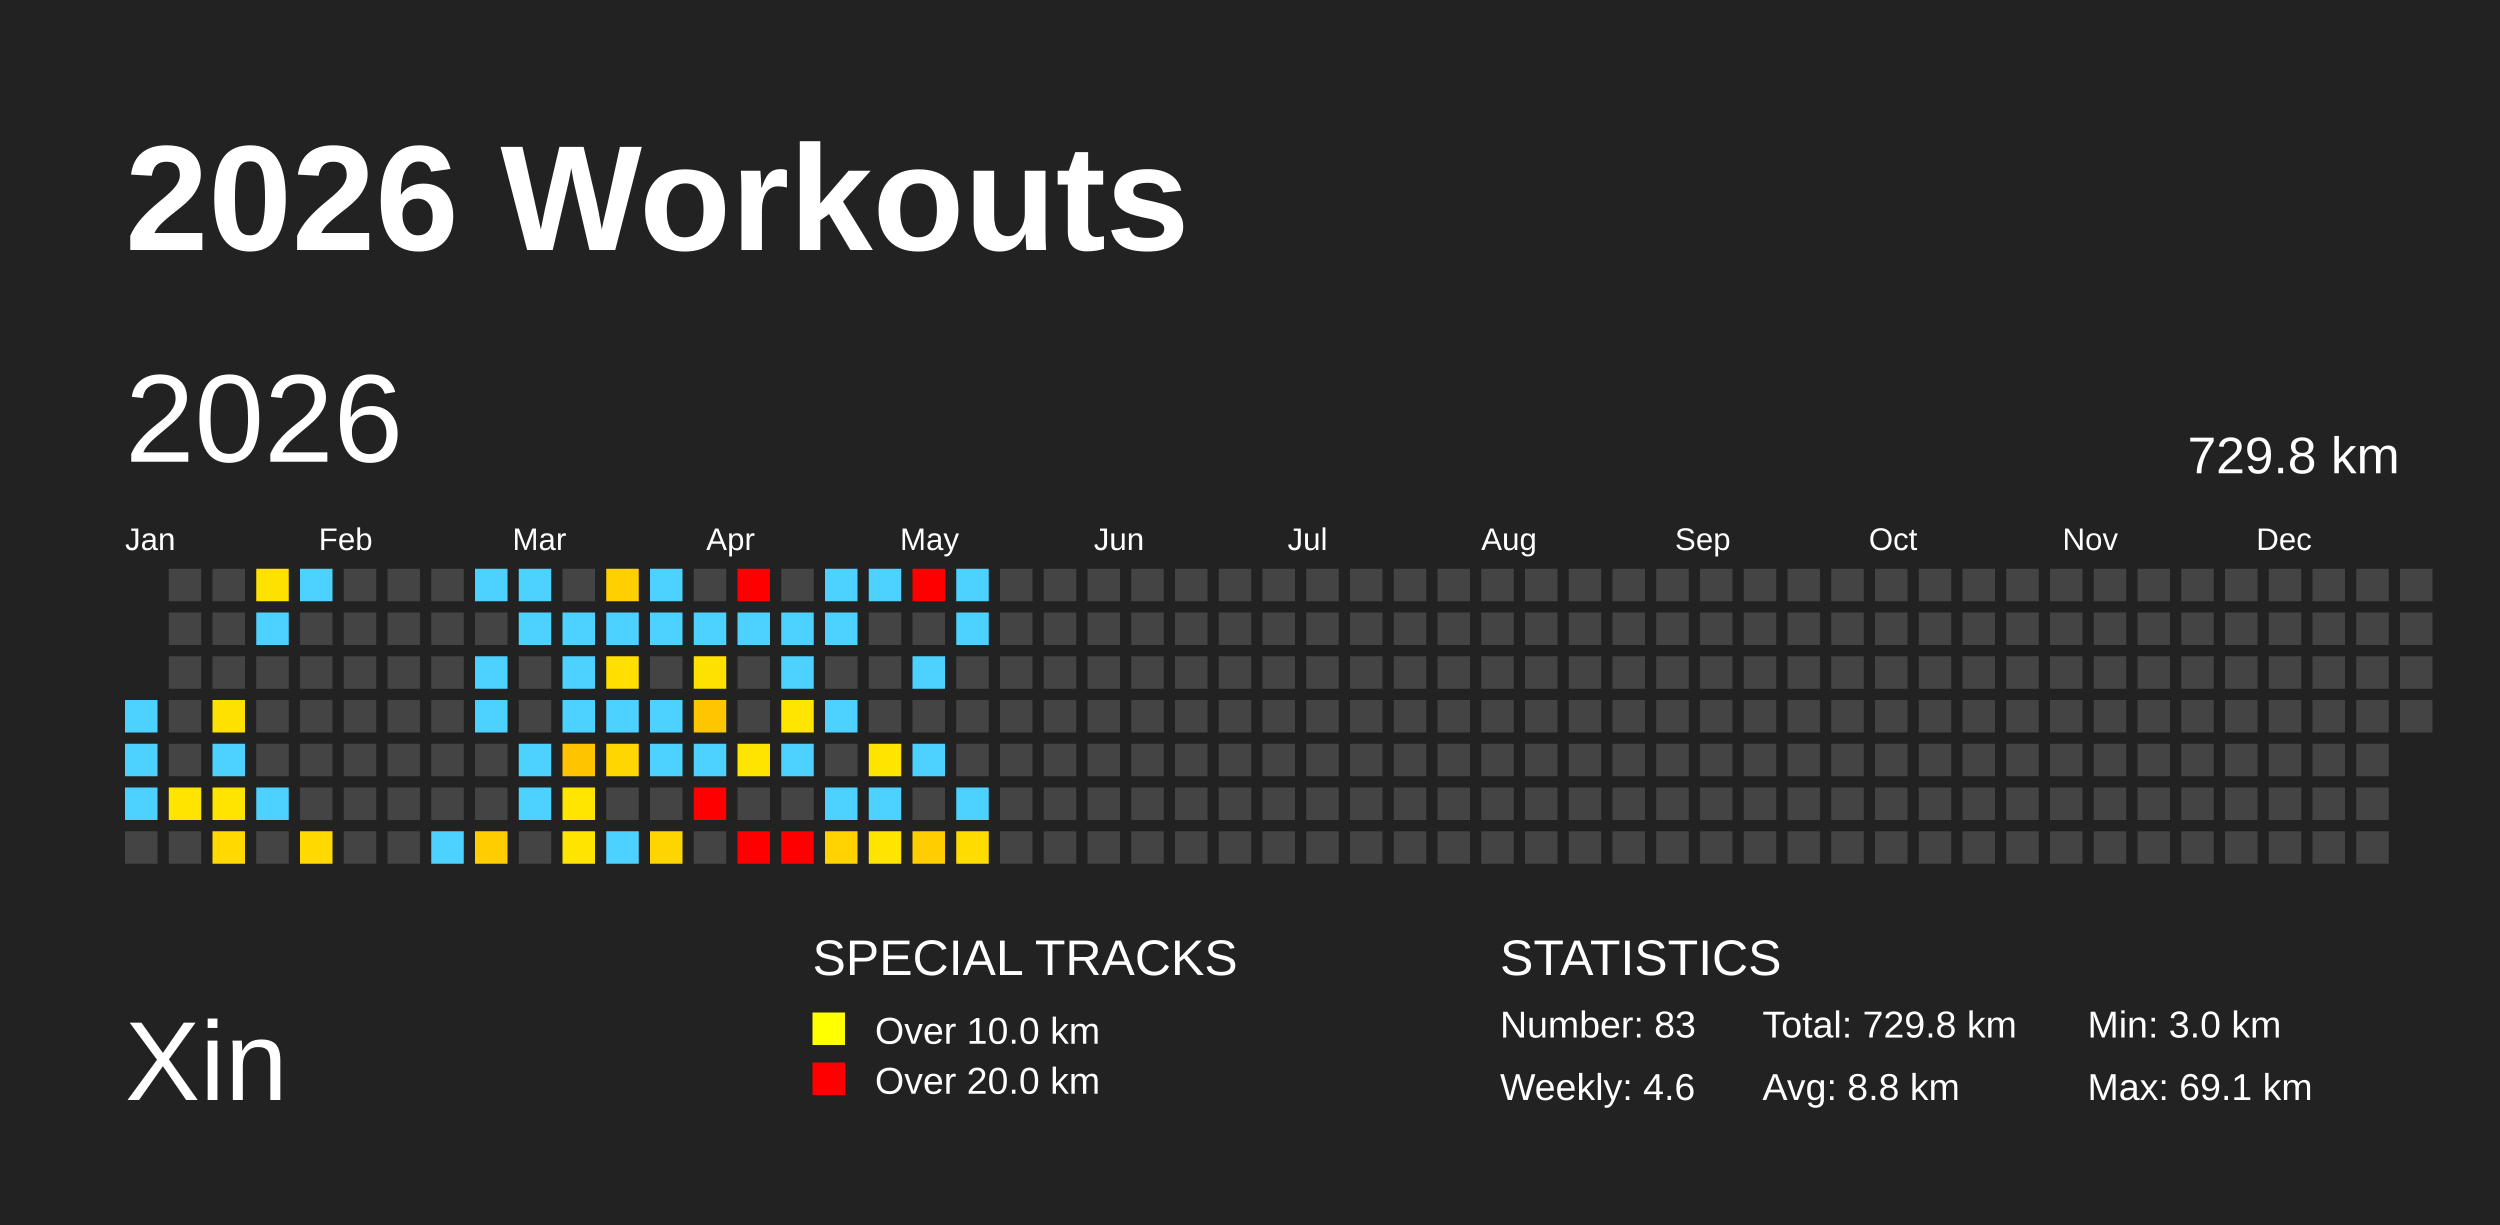
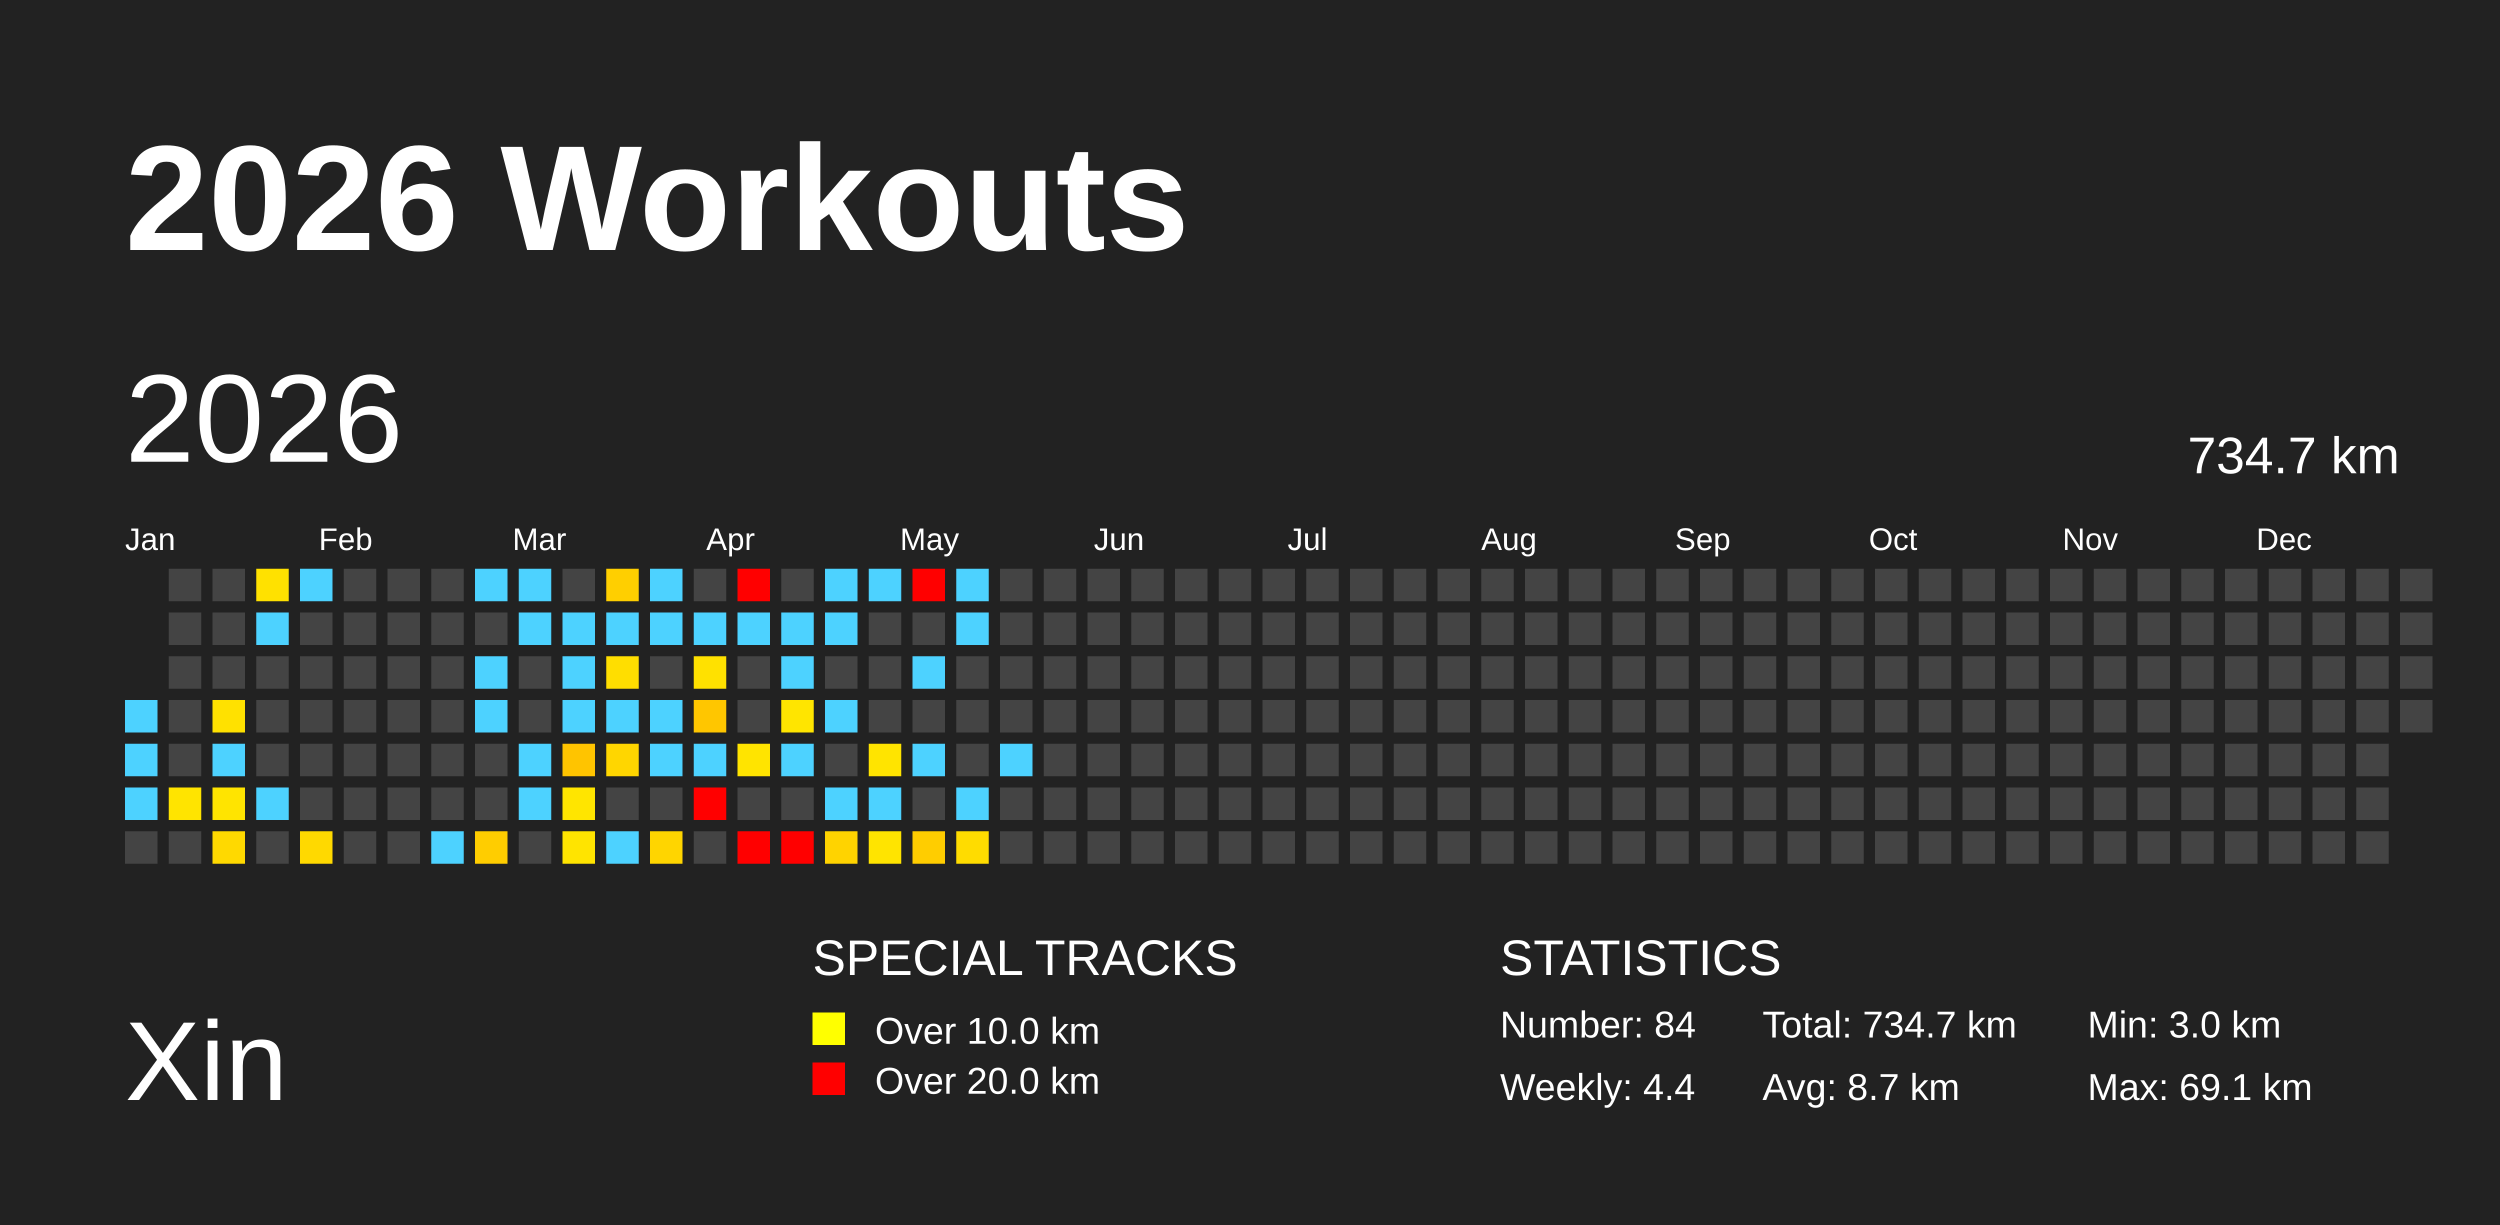
<svg xmlns="http://www.w3.org/2000/svg" baseProfile="full" height="98mm" version="1.1" viewBox="0,0,200,98" width="200mm">
  <defs />
  <rect fill="#222222" height="98" width="200" x="0" y="0" />
  <text fill="#FFFFFF" style="font-size:12px; font-family:Arial; font-weight:bold;" x="10" y="20">2026 Workouts</text>
  <text fill="#FFFFFF" style="font-size:9px; font-family:Arial" x="10" y="88">Xin</text>
  <text fill="#FFFFFF" style="font-size:4px; font-family:Arial" x="65" y="78">SPECIAL TRACKS</text>
  <rect fill="yellow" height="2.6" width="2.6" x="65" y="81" />
  <text fill="#FFFFFF" style="font-size:3px; font-family:Arial" x="70" y="83.5">Over 10.0 km</text>
  <rect fill="red" height="2.6" width="2.6" x="65" y="85" />
  <text fill="#FFFFFF" style="font-size:3px; font-family:Arial" x="70" y="87.5">Over 20.0 km</text>
  <text fill="#FFFFFF" style="font-size:4px; font-family:Arial" x="120" y="78">STATISTICS</text>
-   <text fill="#FFFFFF" style="font-size:3px; font-family:Arial" x="120" y="83">Number: 83</text>
-   <text fill="#FFFFFF" style="font-size:3px; font-family:Arial" x="120" y="88">Weekly: 4.6</text>
-   <text fill="#FFFFFF" style="font-size:3px; font-family:Arial" x="141" y="83">Total: 729.8 km</text>
-   <text fill="#FFFFFF" style="font-size:3px; font-family:Arial" x="141" y="88">Avg: 8.8 km</text>
+   <text fill="#FFFFFF" style="font-size:3px; font-family:Arial" x="120" y="83">Number: 84</text>
+   <text fill="#FFFFFF" style="font-size:3px; font-family:Arial" x="120" y="88">Weekly: 4.4</text>
+   <text fill="#FFFFFF" style="font-size:3px; font-family:Arial" x="141" y="83">Total: 734.7 km</text>
+   <text fill="#FFFFFF" style="font-size:3px; font-family:Arial" x="141" y="88">Avg: 8.7 km</text>
  <text fill="#FFFFFF" style="font-size:3px; font-family:Arial" x="167" y="83">Min: 3.0 km</text>
  <text fill="#FFFFFF" style="font-size:3px; font-family:Arial" x="167" y="88">Max: 69.1 km</text>
  <text dominant-baseline="hanging" fill="#FFFFFF" style="font-size:10.0px; font-family:Arial;" x="10" y="30">2026</text>
-   <text dominant-baseline="hanging" fill="#FFFFFF" style="font-size:4.125px; font-family:Arial;" x="175" y="35">729.8 km</text>
+   <text dominant-baseline="hanging" fill="#FFFFFF" style="font-size:4.125px; font-family:Arial;" x="175" y="35">734.7 km</text>
  <text fill="#FFFFFF" style="font-size:2.5px; font-family:Arial" x="10.0" y="44">Jan</text>
  <text fill="#FFFFFF" style="font-size:2.5px; font-family:Arial" x="25.5" y="44">Feb</text>
  <text fill="#FFFFFF" style="font-size:2.5px; font-family:Arial" x="41.0" y="44">Mar</text>
  <text fill="#FFFFFF" style="font-size:2.5px; font-family:Arial" x="56.5" y="44">Apr</text>
  <text fill="#FFFFFF" style="font-size:2.5px; font-family:Arial" x="72.0" y="44">May</text>
  <text fill="#FFFFFF" style="font-size:2.5px; font-family:Arial" x="87.5" y="44">Jun</text>
  <text fill="#FFFFFF" style="font-size:2.5px; font-family:Arial" x="103.0" y="44">Jul</text>
  <text fill="#FFFFFF" style="font-size:2.5px; font-family:Arial" x="118.5" y="44">Aug</text>
  <text fill="#FFFFFF" style="font-size:2.5px; font-family:Arial" x="134.0" y="44">Sep</text>
  <text fill="#FFFFFF" style="font-size:2.5px; font-family:Arial" x="149.5" y="44">Oct</text>
  <text fill="#FFFFFF" style="font-size:2.5px; font-family:Arial" x="165.0" y="44">Nov</text>
  <text fill="#FFFFFF" style="font-size:2.5px; font-family:Arial" x="180.5" y="44">Dec</text>
  <rect fill="#4dd2ff" height="2.6" width="2.6" x="10.0" y="56.0" />
  <rect fill="#4dd2ff" height="2.6" width="2.6" x="10.0" y="59.5" />
  <rect fill="#4dd2ff" height="2.6" width="2.6" x="10.0" y="63.0" />
  <rect fill="#444444" height="2.6" width="2.6" x="10.0" y="66.5" />
  <rect fill="#444444" height="2.6" width="2.6" x="13.5" y="45.5" />
  <rect fill="#444444" height="2.6" width="2.6" x="13.5" y="49.0" />
  <rect fill="#444444" height="2.6" width="2.6" x="13.5" y="52.5" />
  <rect fill="#444444" height="2.6" width="2.6" x="13.5" y="56.0" />
  <rect fill="#444444" height="2.6" width="2.6" x="13.5" y="59.5" />
  <rect fill="#ffe400" height="2.6" width="2.6" x="13.5" y="63.0" />
  <rect fill="#444444" height="2.6" width="2.6" x="13.5" y="66.5" />
  <rect fill="#444444" height="2.6" width="2.6" x="17.0" y="45.5" />
  <rect fill="#444444" height="2.6" width="2.6" x="17.0" y="49.0" />
  <rect fill="#444444" height="2.6" width="2.6" x="17.0" y="52.5" />
  <rect fill="#ffe100" height="2.6" width="2.6" x="17.0" y="56.0" />
  <rect fill="#4dd2ff" height="2.6" width="2.6" x="17.0" y="59.5" />
  <rect fill="#ffe400" height="2.6" width="2.6" x="17.0" y="63.0" />
  <rect fill="#ffd900" height="2.6" width="2.6" x="17.0" y="66.5" />
  <rect fill="#ffe100" height="2.6" width="2.6" x="20.5" y="45.5" />
  <rect fill="#4dd2ff" height="2.6" width="2.6" x="20.5" y="49.0" />
  <rect fill="#444444" height="2.6" width="2.6" x="20.5" y="52.5" />
  <rect fill="#444444" height="2.6" width="2.6" x="20.5" y="56.0" />
  <rect fill="#444444" height="2.6" width="2.6" x="20.5" y="59.5" />
  <rect fill="#4dd2ff" height="2.6" width="2.6" x="20.5" y="63.0" />
  <rect fill="#444444" height="2.6" width="2.6" x="20.5" y="66.5" />
  <rect fill="#4dd2ff" height="2.6" width="2.6" x="24.0" y="45.5" />
  <rect fill="#444444" height="2.6" width="2.6" x="24.0" y="49.0" />
  <rect fill="#444444" height="2.6" width="2.6" x="24.0" y="52.5" />
  <rect fill="#444444" height="2.6" width="2.6" x="24.0" y="56.0" />
  <rect fill="#444444" height="2.6" width="2.6" x="24.0" y="59.5" />
  <rect fill="#444444" height="2.6" width="2.6" x="24.0" y="63.0" />
  <rect fill="#ffd900" height="2.6" width="2.6" x="24.0" y="66.5" />
  <rect fill="#444444" height="2.6" width="2.6" x="27.5" y="45.5" />
  <rect fill="#444444" height="2.6" width="2.6" x="27.5" y="49.0" />
  <rect fill="#444444" height="2.6" width="2.6" x="27.5" y="52.5" />
  <rect fill="#444444" height="2.6" width="2.6" x="27.5" y="56.0" />
  <rect fill="#444444" height="2.6" width="2.6" x="27.5" y="59.5" />
  <rect fill="#444444" height="2.6" width="2.6" x="27.5" y="63.0" />
  <rect fill="#444444" height="2.6" width="2.6" x="27.5" y="66.5" />
  <rect fill="#444444" height="2.6" width="2.6" x="31.0" y="45.5" />
  <rect fill="#444444" height="2.6" width="2.6" x="31.0" y="49.0" />
  <rect fill="#444444" height="2.6" width="2.6" x="31.0" y="52.5" />
  <rect fill="#444444" height="2.6" width="2.6" x="31.0" y="56.0" />
  <rect fill="#444444" height="2.6" width="2.6" x="31.0" y="59.5" />
  <rect fill="#444444" height="2.6" width="2.6" x="31.0" y="63.0" />
  <rect fill="#444444" height="2.6" width="2.6" x="31.0" y="66.5" />
  <rect fill="#444444" height="2.6" width="2.6" x="34.5" y="45.5" />
  <rect fill="#444444" height="2.6" width="2.6" x="34.5" y="49.0" />
  <rect fill="#444444" height="2.6" width="2.6" x="34.5" y="52.5" />
  <rect fill="#444444" height="2.6" width="2.6" x="34.5" y="56.0" />
  <rect fill="#444444" height="2.6" width="2.6" x="34.5" y="59.5" />
  <rect fill="#444444" height="2.6" width="2.6" x="34.5" y="63.0" />
  <rect fill="#4dd2ff" height="2.6" width="2.6" x="34.5" y="66.5" />
  <rect fill="#4dd2ff" height="2.6" width="2.6" x="38.0" y="45.5" />
  <rect fill="#444444" height="2.6" width="2.6" x="38.0" y="49.0" />
  <rect fill="#4dd2ff" height="2.6" width="2.6" x="38.0" y="52.5" />
  <rect fill="#4dd2ff" height="2.6" width="2.6" x="38.0" y="56.0" />
  <rect fill="#444444" height="2.6" width="2.6" x="38.0" y="59.5" />
  <rect fill="#444444" height="2.6" width="2.6" x="38.0" y="63.0" />
  <rect fill="#ffcd00" height="2.6" width="2.6" x="38.0" y="66.5" />
  <rect fill="#4dd2ff" height="2.6" width="2.6" x="41.5" y="45.5" />
  <rect fill="#4dd2ff" height="2.6" width="2.6" x="41.5" y="49.0" />
  <rect fill="#444444" height="2.6" width="2.6" x="41.5" y="52.5" />
  <rect fill="#444444" height="2.6" width="2.6" x="41.5" y="56.0" />
  <rect fill="#4dd2ff" height="2.6" width="2.6" x="41.5" y="59.5" />
  <rect fill="#4dd2ff" height="2.6" width="2.6" x="41.5" y="63.0" />
  <rect fill="#444444" height="2.6" width="2.6" x="41.5" y="66.5" />
  <rect fill="#444444" height="2.6" width="2.6" x="45.0" y="45.5" />
  <rect fill="#4dd2ff" height="2.6" width="2.6" x="45.0" y="49.0" />
  <rect fill="#4dd2ff" height="2.6" width="2.6" x="45.0" y="52.5" />
  <rect fill="#4dd2ff" height="2.6" width="2.6" x="45.0" y="56.0" />
  <rect fill="#ffc400" height="2.6" width="2.6" x="45.0" y="59.5" />
  <rect fill="#ffe500" height="2.6" width="2.6" x="45.0" y="63.0" />
  <rect fill="#ffe400" height="2.6" width="2.6" x="45.0" y="66.5" />
  <rect fill="#ffcf00" height="2.6" width="2.6" x="48.5" y="45.5" />
  <rect fill="#4dd2ff" height="2.6" width="2.6" x="48.5" y="49.0" />
  <rect fill="#ffde00" height="2.6" width="2.6" x="48.5" y="52.5" />
  <rect fill="#4dd2ff" height="2.6" width="2.6" x="48.5" y="56.0" />
  <rect fill="#ffd600" height="2.6" width="2.6" x="48.5" y="59.5" />
  <rect fill="#444444" height="2.6" width="2.6" x="48.5" y="63.0" />
  <rect fill="#4dd2ff" height="2.6" width="2.6" x="48.5" y="66.5" />
  <rect fill="#4dd2ff" height="2.6" width="2.6" x="52.0" y="45.5" />
  <rect fill="#4dd2ff" height="2.6" width="2.6" x="52.0" y="49.0" />
  <rect fill="#444444" height="2.6" width="2.6" x="52.0" y="52.5" />
  <rect fill="#4dd2ff" height="2.6" width="2.6" x="52.0" y="56.0" />
  <rect fill="#4dd2ff" height="2.6" width="2.6" x="52.0" y="59.5" />
  <rect fill="#444444" height="2.6" width="2.6" x="52.0" y="63.0" />
  <rect fill="#ffd500" height="2.6" width="2.6" x="52.0" y="66.5" />
  <rect fill="#444444" height="2.6" width="2.6" x="55.5" y="45.5" />
  <rect fill="#4dd2ff" height="2.6" width="2.6" x="55.5" y="49.0" />
  <rect fill="#ffe100" height="2.6" width="2.6" x="55.5" y="52.5" />
  <rect fill="#ffc600" height="2.6" width="2.6" x="55.5" y="56.0" />
  <rect fill="#4dd2ff" height="2.6" width="2.6" x="55.5" y="59.5" />
  <rect fill="red" height="2.6" width="2.6" x="55.5" y="63.0" />
  <rect fill="#444444" height="2.6" width="2.6" x="55.5" y="66.5" />
  <rect fill="red" height="2.6" width="2.6" x="59.0" y="45.5" />
  <rect fill="#4dd2ff" height="2.6" width="2.6" x="59.0" y="49.0" />
  <rect fill="#444444" height="2.6" width="2.6" x="59.0" y="52.5" />
  <rect fill="#444444" height="2.6" width="2.6" x="59.0" y="56.0" />
  <rect fill="#ffe400" height="2.6" width="2.6" x="59.0" y="59.5" />
  <rect fill="#444444" height="2.6" width="2.6" x="59.0" y="63.0" />
  <rect fill="red" height="2.6" width="2.6" x="59.0" y="66.5" />
  <rect fill="#444444" height="2.6" width="2.6" x="62.5" y="45.5" />
  <rect fill="#4dd2ff" height="2.6" width="2.6" x="62.5" y="49.0" />
  <rect fill="#4dd2ff" height="2.6" width="2.6" x="62.5" y="52.5" />
  <rect fill="#ffe500" height="2.6" width="2.6" x="62.5" y="56.0" />
  <rect fill="#4dd2ff" height="2.6" width="2.6" x="62.5" y="59.5" />
  <rect fill="#444444" height="2.6" width="2.6" x="62.5" y="63.0" />
  <rect fill="red" height="2.6" width="2.6" x="62.5" y="66.5" />
  <rect fill="#4dd2ff" height="2.6" width="2.6" x="66.0" y="45.5" />
  <rect fill="#4dd2ff" height="2.6" width="2.6" x="66.0" y="49.0" />
  <rect fill="#444444" height="2.6" width="2.6" x="66.0" y="52.5" />
  <rect fill="#4dd2ff" height="2.6" width="2.6" x="66.0" y="56.0" />
  <rect fill="#444444" height="2.6" width="2.6" x="66.0" y="59.5" />
  <rect fill="#4dd2ff" height="2.6" width="2.6" x="66.0" y="63.0" />
  <rect fill="#ffd300" height="2.6" width="2.6" x="66.0" y="66.5" />
  <rect fill="#4dd2ff" height="2.6" width="2.6" x="69.5" y="45.5" />
  <rect fill="#444444" height="2.6" width="2.6" x="69.5" y="49.0" />
  <rect fill="#444444" height="2.6" width="2.6" x="69.5" y="52.5" />
  <rect fill="#444444" height="2.6" width="2.6" x="69.5" y="56.0" />
  <rect fill="#ffe400" height="2.6" width="2.6" x="69.5" y="59.5" />
  <rect fill="#4dd2ff" height="2.6" width="2.6" x="69.5" y="63.0" />
  <rect fill="#ffe400" height="2.6" width="2.6" x="69.5" y="66.5" />
  <rect fill="red" height="2.6" width="2.6" x="73.0" y="45.5" />
  <rect fill="#444444" height="2.6" width="2.6" x="73.0" y="49.0" />
  <rect fill="#4dd2ff" height="2.6" width="2.6" x="73.0" y="52.5" />
  <rect fill="#444444" height="2.6" width="2.6" x="73.0" y="56.0" />
  <rect fill="#4dd2ff" height="2.6" width="2.6" x="73.0" y="59.5" />
  <rect fill="#444444" height="2.6" width="2.6" x="73.0" y="63.0" />
  <rect fill="#ffcd00" height="2.6" width="2.6" x="73.0" y="66.5" />
  <rect fill="#4dd2ff" height="2.6" width="2.6" x="76.5" y="45.5" />
  <rect fill="#4dd2ff" height="2.6" width="2.6" x="76.5" y="49.0" />
  <rect fill="#444444" height="2.6" width="2.6" x="76.5" y="52.5" />
  <rect fill="#444444" height="2.6" width="2.6" x="76.5" y="56.0" />
  <rect fill="#444444" height="2.6" width="2.6" x="76.5" y="59.5" />
  <rect fill="#4dd2ff" height="2.6" width="2.6" x="76.5" y="63.0" />
  <rect fill="#ffdc00" height="2.6" width="2.6" x="76.5" y="66.5" />
  <rect fill="#444444" height="2.6" width="2.6" x="80.0" y="45.5" />
  <rect fill="#444444" height="2.6" width="2.6" x="80.0" y="49.0" />
  <rect fill="#444444" height="2.6" width="2.6" x="80.0" y="52.5" />
  <rect fill="#444444" height="2.6" width="2.6" x="80.0" y="56.0" />
-   <rect fill="#444444" height="2.6" width="2.6" x="80.0" y="59.5" />
+   <rect fill="#4dd2ff" height="2.6" width="2.6" x="80.0" y="59.5" />
  <rect fill="#444444" height="2.6" width="2.6" x="80.0" y="63.0" />
  <rect fill="#444444" height="2.6" width="2.6" x="80.0" y="66.5" />
  <rect fill="#444444" height="2.6" width="2.6" x="83.5" y="45.5" />
  <rect fill="#444444" height="2.6" width="2.6" x="83.5" y="49.0" />
  <rect fill="#444444" height="2.6" width="2.6" x="83.5" y="52.5" />
  <rect fill="#444444" height="2.6" width="2.6" x="83.5" y="56.0" />
  <rect fill="#444444" height="2.6" width="2.6" x="83.5" y="59.5" />
  <rect fill="#444444" height="2.6" width="2.6" x="83.5" y="63.0" />
  <rect fill="#444444" height="2.6" width="2.6" x="83.5" y="66.5" />
  <rect fill="#444444" height="2.6" width="2.6" x="87.0" y="45.5" />
  <rect fill="#444444" height="2.6" width="2.6" x="87.0" y="49.0" />
  <rect fill="#444444" height="2.6" width="2.6" x="87.0" y="52.5" />
  <rect fill="#444444" height="2.6" width="2.6" x="87.0" y="56.0" />
  <rect fill="#444444" height="2.6" width="2.6" x="87.0" y="59.5" />
  <rect fill="#444444" height="2.6" width="2.6" x="87.0" y="63.0" />
  <rect fill="#444444" height="2.6" width="2.6" x="87.0" y="66.5" />
  <rect fill="#444444" height="2.6" width="2.6" x="90.5" y="45.5" />
  <rect fill="#444444" height="2.6" width="2.6" x="90.5" y="49.0" />
  <rect fill="#444444" height="2.6" width="2.6" x="90.5" y="52.5" />
  <rect fill="#444444" height="2.6" width="2.6" x="90.5" y="56.0" />
  <rect fill="#444444" height="2.6" width="2.6" x="90.5" y="59.5" />
  <rect fill="#444444" height="2.6" width="2.6" x="90.5" y="63.0" />
  <rect fill="#444444" height="2.6" width="2.6" x="90.5" y="66.5" />
  <rect fill="#444444" height="2.6" width="2.6" x="94.0" y="45.5" />
  <rect fill="#444444" height="2.6" width="2.6" x="94.0" y="49.0" />
  <rect fill="#444444" height="2.6" width="2.6" x="94.0" y="52.5" />
  <rect fill="#444444" height="2.6" width="2.6" x="94.0" y="56.0" />
  <rect fill="#444444" height="2.6" width="2.6" x="94.0" y="59.5" />
  <rect fill="#444444" height="2.6" width="2.6" x="94.0" y="63.0" />
  <rect fill="#444444" height="2.6" width="2.6" x="94.0" y="66.5" />
  <rect fill="#444444" height="2.6" width="2.6" x="97.5" y="45.5" />
  <rect fill="#444444" height="2.6" width="2.6" x="97.5" y="49.0" />
  <rect fill="#444444" height="2.6" width="2.6" x="97.5" y="52.5" />
  <rect fill="#444444" height="2.6" width="2.6" x="97.5" y="56.0" />
  <rect fill="#444444" height="2.6" width="2.6" x="97.5" y="59.5" />
  <rect fill="#444444" height="2.6" width="2.6" x="97.5" y="63.0" />
  <rect fill="#444444" height="2.6" width="2.6" x="97.5" y="66.5" />
  <rect fill="#444444" height="2.6" width="2.6" x="101.0" y="45.5" />
  <rect fill="#444444" height="2.6" width="2.6" x="101.0" y="49.0" />
  <rect fill="#444444" height="2.6" width="2.6" x="101.0" y="52.5" />
  <rect fill="#444444" height="2.6" width="2.6" x="101.0" y="56.0" />
  <rect fill="#444444" height="2.6" width="2.6" x="101.0" y="59.5" />
  <rect fill="#444444" height="2.6" width="2.6" x="101.0" y="63.0" />
  <rect fill="#444444" height="2.6" width="2.6" x="101.0" y="66.5" />
  <rect fill="#444444" height="2.6" width="2.6" x="104.5" y="45.5" />
  <rect fill="#444444" height="2.6" width="2.6" x="104.5" y="49.0" />
  <rect fill="#444444" height="2.6" width="2.6" x="104.5" y="52.5" />
  <rect fill="#444444" height="2.6" width="2.6" x="104.5" y="56.0" />
  <rect fill="#444444" height="2.6" width="2.6" x="104.5" y="59.5" />
  <rect fill="#444444" height="2.6" width="2.6" x="104.5" y="63.0" />
  <rect fill="#444444" height="2.6" width="2.6" x="104.5" y="66.5" />
  <rect fill="#444444" height="2.6" width="2.6" x="108.0" y="45.5" />
  <rect fill="#444444" height="2.6" width="2.6" x="108.0" y="49.0" />
  <rect fill="#444444" height="2.6" width="2.6" x="108.0" y="52.5" />
  <rect fill="#444444" height="2.6" width="2.6" x="108.0" y="56.0" />
  <rect fill="#444444" height="2.6" width="2.6" x="108.0" y="59.5" />
  <rect fill="#444444" height="2.6" width="2.6" x="108.0" y="63.0" />
  <rect fill="#444444" height="2.6" width="2.6" x="108.0" y="66.5" />
  <rect fill="#444444" height="2.6" width="2.6" x="111.5" y="45.5" />
  <rect fill="#444444" height="2.6" width="2.6" x="111.5" y="49.0" />
  <rect fill="#444444" height="2.6" width="2.6" x="111.5" y="52.5" />
  <rect fill="#444444" height="2.6" width="2.6" x="111.5" y="56.0" />
  <rect fill="#444444" height="2.6" width="2.6" x="111.5" y="59.5" />
  <rect fill="#444444" height="2.6" width="2.6" x="111.5" y="63.0" />
  <rect fill="#444444" height="2.6" width="2.6" x="111.5" y="66.5" />
  <rect fill="#444444" height="2.6" width="2.6" x="115.0" y="45.5" />
  <rect fill="#444444" height="2.6" width="2.6" x="115.0" y="49.0" />
  <rect fill="#444444" height="2.6" width="2.6" x="115.0" y="52.5" />
  <rect fill="#444444" height="2.6" width="2.6" x="115.0" y="56.0" />
  <rect fill="#444444" height="2.6" width="2.6" x="115.0" y="59.5" />
  <rect fill="#444444" height="2.6" width="2.6" x="115.0" y="63.0" />
  <rect fill="#444444" height="2.6" width="2.6" x="115.0" y="66.5" />
  <rect fill="#444444" height="2.6" width="2.6" x="118.5" y="45.5" />
  <rect fill="#444444" height="2.6" width="2.6" x="118.5" y="49.0" />
  <rect fill="#444444" height="2.6" width="2.6" x="118.5" y="52.5" />
  <rect fill="#444444" height="2.6" width="2.6" x="118.5" y="56.0" />
  <rect fill="#444444" height="2.6" width="2.6" x="118.5" y="59.5" />
  <rect fill="#444444" height="2.6" width="2.6" x="118.5" y="63.0" />
  <rect fill="#444444" height="2.6" width="2.6" x="118.5" y="66.5" />
  <rect fill="#444444" height="2.6" width="2.6" x="122.0" y="45.5" />
  <rect fill="#444444" height="2.6" width="2.6" x="122.0" y="49.0" />
  <rect fill="#444444" height="2.6" width="2.6" x="122.0" y="52.5" />
  <rect fill="#444444" height="2.6" width="2.6" x="122.0" y="56.0" />
  <rect fill="#444444" height="2.6" width="2.6" x="122.0" y="59.5" />
  <rect fill="#444444" height="2.6" width="2.6" x="122.0" y="63.0" />
  <rect fill="#444444" height="2.6" width="2.6" x="122.0" y="66.5" />
  <rect fill="#444444" height="2.6" width="2.6" x="125.5" y="45.5" />
  <rect fill="#444444" height="2.6" width="2.6" x="125.5" y="49.0" />
  <rect fill="#444444" height="2.6" width="2.6" x="125.5" y="52.5" />
  <rect fill="#444444" height="2.6" width="2.6" x="125.5" y="56.0" />
  <rect fill="#444444" height="2.6" width="2.6" x="125.5" y="59.5" />
  <rect fill="#444444" height="2.6" width="2.6" x="125.5" y="63.0" />
  <rect fill="#444444" height="2.6" width="2.6" x="125.5" y="66.5" />
  <rect fill="#444444" height="2.6" width="2.6" x="129.0" y="45.5" />
  <rect fill="#444444" height="2.6" width="2.6" x="129.0" y="49.0" />
  <rect fill="#444444" height="2.6" width="2.6" x="129.0" y="52.5" />
  <rect fill="#444444" height="2.6" width="2.6" x="129.0" y="56.0" />
  <rect fill="#444444" height="2.6" width="2.6" x="129.0" y="59.5" />
  <rect fill="#444444" height="2.6" width="2.6" x="129.0" y="63.0" />
  <rect fill="#444444" height="2.6" width="2.6" x="129.0" y="66.5" />
  <rect fill="#444444" height="2.6" width="2.6" x="132.5" y="45.5" />
  <rect fill="#444444" height="2.6" width="2.6" x="132.5" y="49.0" />
  <rect fill="#444444" height="2.6" width="2.6" x="132.5" y="52.5" />
  <rect fill="#444444" height="2.6" width="2.6" x="132.5" y="56.0" />
  <rect fill="#444444" height="2.6" width="2.6" x="132.5" y="59.5" />
  <rect fill="#444444" height="2.6" width="2.6" x="132.5" y="63.0" />
  <rect fill="#444444" height="2.6" width="2.6" x="132.5" y="66.5" />
  <rect fill="#444444" height="2.6" width="2.6" x="136.0" y="45.5" />
  <rect fill="#444444" height="2.6" width="2.6" x="136.0" y="49.0" />
  <rect fill="#444444" height="2.6" width="2.6" x="136.0" y="52.5" />
  <rect fill="#444444" height="2.6" width="2.6" x="136.0" y="56.0" />
  <rect fill="#444444" height="2.6" width="2.6" x="136.0" y="59.5" />
  <rect fill="#444444" height="2.6" width="2.6" x="136.0" y="63.0" />
  <rect fill="#444444" height="2.6" width="2.6" x="136.0" y="66.5" />
  <rect fill="#444444" height="2.6" width="2.6" x="139.5" y="45.5" />
  <rect fill="#444444" height="2.6" width="2.6" x="139.5" y="49.0" />
  <rect fill="#444444" height="2.6" width="2.6" x="139.5" y="52.5" />
  <rect fill="#444444" height="2.6" width="2.6" x="139.5" y="56.0" />
  <rect fill="#444444" height="2.6" width="2.6" x="139.5" y="59.5" />
  <rect fill="#444444" height="2.6" width="2.6" x="139.5" y="63.0" />
  <rect fill="#444444" height="2.6" width="2.6" x="139.5" y="66.5" />
  <rect fill="#444444" height="2.6" width="2.6" x="143.0" y="45.5" />
  <rect fill="#444444" height="2.6" width="2.6" x="143.0" y="49.0" />
  <rect fill="#444444" height="2.6" width="2.6" x="143.0" y="52.5" />
  <rect fill="#444444" height="2.6" width="2.6" x="143.0" y="56.0" />
  <rect fill="#444444" height="2.6" width="2.6" x="143.0" y="59.5" />
  <rect fill="#444444" height="2.6" width="2.6" x="143.0" y="63.0" />
  <rect fill="#444444" height="2.6" width="2.6" x="143.0" y="66.5" />
  <rect fill="#444444" height="2.6" width="2.6" x="146.5" y="45.5" />
  <rect fill="#444444" height="2.6" width="2.6" x="146.5" y="49.0" />
  <rect fill="#444444" height="2.6" width="2.6" x="146.5" y="52.5" />
  <rect fill="#444444" height="2.6" width="2.6" x="146.5" y="56.0" />
  <rect fill="#444444" height="2.6" width="2.6" x="146.5" y="59.5" />
  <rect fill="#444444" height="2.6" width="2.6" x="146.5" y="63.0" />
  <rect fill="#444444" height="2.6" width="2.6" x="146.5" y="66.5" />
  <rect fill="#444444" height="2.6" width="2.6" x="150.0" y="45.5" />
  <rect fill="#444444" height="2.6" width="2.6" x="150.0" y="49.0" />
  <rect fill="#444444" height="2.6" width="2.6" x="150.0" y="52.5" />
  <rect fill="#444444" height="2.6" width="2.6" x="150.0" y="56.0" />
  <rect fill="#444444" height="2.6" width="2.6" x="150.0" y="59.5" />
  <rect fill="#444444" height="2.6" width="2.6" x="150.0" y="63.0" />
  <rect fill="#444444" height="2.6" width="2.6" x="150.0" y="66.5" />
  <rect fill="#444444" height="2.6" width="2.6" x="153.5" y="45.5" />
  <rect fill="#444444" height="2.6" width="2.6" x="153.5" y="49.0" />
  <rect fill="#444444" height="2.6" width="2.6" x="153.5" y="52.5" />
  <rect fill="#444444" height="2.6" width="2.6" x="153.5" y="56.0" />
  <rect fill="#444444" height="2.6" width="2.6" x="153.5" y="59.5" />
  <rect fill="#444444" height="2.6" width="2.6" x="153.5" y="63.0" />
  <rect fill="#444444" height="2.6" width="2.6" x="153.5" y="66.5" />
  <rect fill="#444444" height="2.6" width="2.6" x="157.0" y="45.5" />
  <rect fill="#444444" height="2.6" width="2.6" x="157.0" y="49.0" />
  <rect fill="#444444" height="2.6" width="2.6" x="157.0" y="52.5" />
  <rect fill="#444444" height="2.6" width="2.6" x="157.0" y="56.0" />
  <rect fill="#444444" height="2.6" width="2.6" x="157.0" y="59.5" />
  <rect fill="#444444" height="2.6" width="2.6" x="157.0" y="63.0" />
  <rect fill="#444444" height="2.6" width="2.6" x="157.0" y="66.5" />
  <rect fill="#444444" height="2.6" width="2.6" x="160.5" y="45.5" />
  <rect fill="#444444" height="2.6" width="2.6" x="160.5" y="49.0" />
  <rect fill="#444444" height="2.6" width="2.6" x="160.5" y="52.5" />
  <rect fill="#444444" height="2.6" width="2.6" x="160.5" y="56.0" />
  <rect fill="#444444" height="2.6" width="2.6" x="160.5" y="59.5" />
  <rect fill="#444444" height="2.6" width="2.6" x="160.5" y="63.0" />
  <rect fill="#444444" height="2.6" width="2.6" x="160.5" y="66.5" />
  <rect fill="#444444" height="2.6" width="2.6" x="164.0" y="45.5" />
  <rect fill="#444444" height="2.6" width="2.6" x="164.0" y="49.0" />
  <rect fill="#444444" height="2.6" width="2.6" x="164.0" y="52.5" />
  <rect fill="#444444" height="2.6" width="2.6" x="164.0" y="56.0" />
  <rect fill="#444444" height="2.6" width="2.6" x="164.0" y="59.5" />
  <rect fill="#444444" height="2.6" width="2.6" x="164.0" y="63.0" />
  <rect fill="#444444" height="2.6" width="2.6" x="164.0" y="66.5" />
  <rect fill="#444444" height="2.6" width="2.6" x="167.5" y="45.5" />
  <rect fill="#444444" height="2.6" width="2.6" x="167.5" y="49.0" />
  <rect fill="#444444" height="2.6" width="2.6" x="167.5" y="52.5" />
  <rect fill="#444444" height="2.6" width="2.6" x="167.5" y="56.0" />
  <rect fill="#444444" height="2.6" width="2.6" x="167.5" y="59.5" />
  <rect fill="#444444" height="2.6" width="2.6" x="167.5" y="63.0" />
  <rect fill="#444444" height="2.6" width="2.6" x="167.5" y="66.5" />
  <rect fill="#444444" height="2.6" width="2.6" x="171.0" y="45.5" />
  <rect fill="#444444" height="2.6" width="2.6" x="171.0" y="49.0" />
  <rect fill="#444444" height="2.6" width="2.6" x="171.0" y="52.5" />
  <rect fill="#444444" height="2.6" width="2.6" x="171.0" y="56.0" />
  <rect fill="#444444" height="2.6" width="2.6" x="171.0" y="59.5" />
  <rect fill="#444444" height="2.6" width="2.6" x="171.0" y="63.0" />
  <rect fill="#444444" height="2.6" width="2.6" x="171.0" y="66.5" />
  <rect fill="#444444" height="2.6" width="2.6" x="174.5" y="45.5" />
  <rect fill="#444444" height="2.6" width="2.6" x="174.5" y="49.0" />
  <rect fill="#444444" height="2.6" width="2.6" x="174.5" y="52.5" />
  <rect fill="#444444" height="2.6" width="2.6" x="174.5" y="56.0" />
  <rect fill="#444444" height="2.6" width="2.6" x="174.5" y="59.5" />
  <rect fill="#444444" height="2.6" width="2.6" x="174.5" y="63.0" />
  <rect fill="#444444" height="2.6" width="2.6" x="174.5" y="66.5" />
  <rect fill="#444444" height="2.6" width="2.6" x="178.0" y="45.5" />
  <rect fill="#444444" height="2.6" width="2.6" x="178.0" y="49.0" />
  <rect fill="#444444" height="2.6" width="2.6" x="178.0" y="52.5" />
  <rect fill="#444444" height="2.6" width="2.6" x="178.0" y="56.0" />
  <rect fill="#444444" height="2.6" width="2.6" x="178.0" y="59.5" />
  <rect fill="#444444" height="2.6" width="2.6" x="178.0" y="63.0" />
  <rect fill="#444444" height="2.6" width="2.6" x="178.0" y="66.5" />
  <rect fill="#444444" height="2.6" width="2.6" x="181.5" y="45.5" />
  <rect fill="#444444" height="2.6" width="2.6" x="181.5" y="49.0" />
  <rect fill="#444444" height="2.6" width="2.6" x="181.5" y="52.5" />
  <rect fill="#444444" height="2.6" width="2.6" x="181.5" y="56.0" />
  <rect fill="#444444" height="2.6" width="2.6" x="181.5" y="59.5" />
  <rect fill="#444444" height="2.6" width="2.6" x="181.5" y="63.0" />
  <rect fill="#444444" height="2.6" width="2.6" x="181.5" y="66.5" />
  <rect fill="#444444" height="2.6" width="2.6" x="185.0" y="45.5" />
  <rect fill="#444444" height="2.6" width="2.6" x="185.0" y="49.0" />
  <rect fill="#444444" height="2.6" width="2.6" x="185.0" y="52.5" />
  <rect fill="#444444" height="2.6" width="2.6" x="185.0" y="56.0" />
  <rect fill="#444444" height="2.6" width="2.6" x="185.0" y="59.5" />
  <rect fill="#444444" height="2.6" width="2.6" x="185.0" y="63.0" />
  <rect fill="#444444" height="2.6" width="2.6" x="185.0" y="66.5" />
  <rect fill="#444444" height="2.6" width="2.6" x="188.5" y="45.5" />
  <rect fill="#444444" height="2.6" width="2.6" x="188.5" y="49.0" />
  <rect fill="#444444" height="2.6" width="2.6" x="188.5" y="52.5" />
  <rect fill="#444444" height="2.6" width="2.6" x="188.5" y="56.0" />
  <rect fill="#444444" height="2.6" width="2.6" x="188.5" y="59.5" />
  <rect fill="#444444" height="2.6" width="2.6" x="188.5" y="63.0" />
  <rect fill="#444444" height="2.6" width="2.6" x="188.5" y="66.5" />
  <rect fill="#444444" height="2.6" width="2.6" x="192.0" y="45.5" />
  <rect fill="#444444" height="2.6" width="2.6" x="192.0" y="49.0" />
  <rect fill="#444444" height="2.6" width="2.6" x="192.0" y="52.5" />
  <rect fill="#444444" height="2.6" width="2.6" x="192.0" y="56.0" />
</svg>
